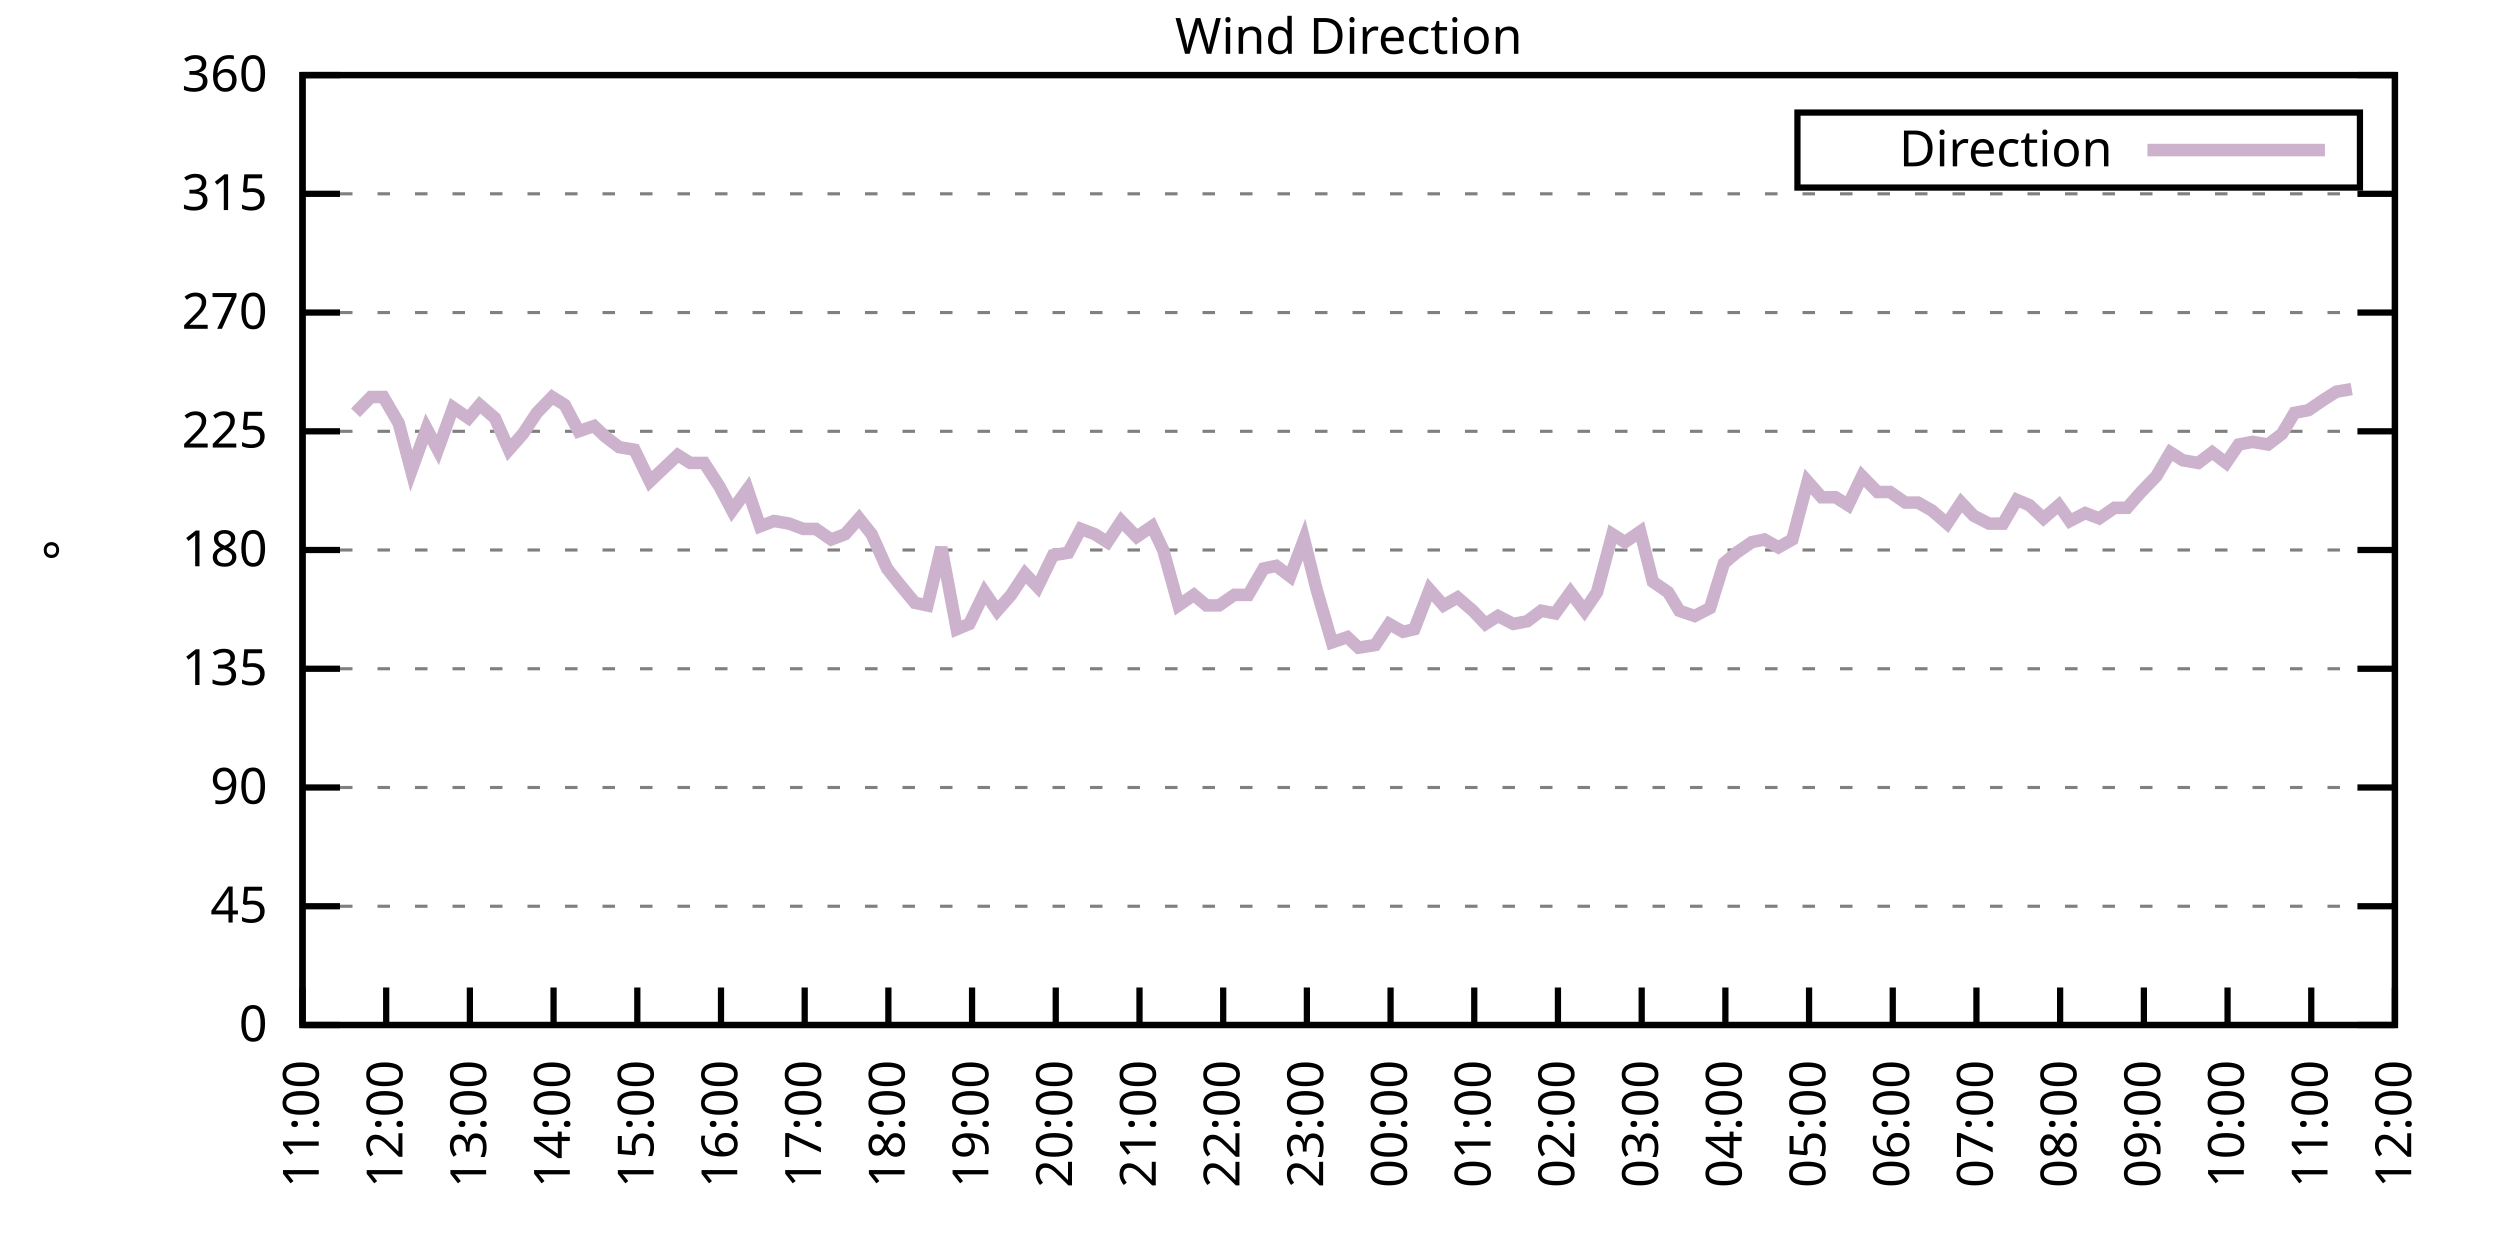
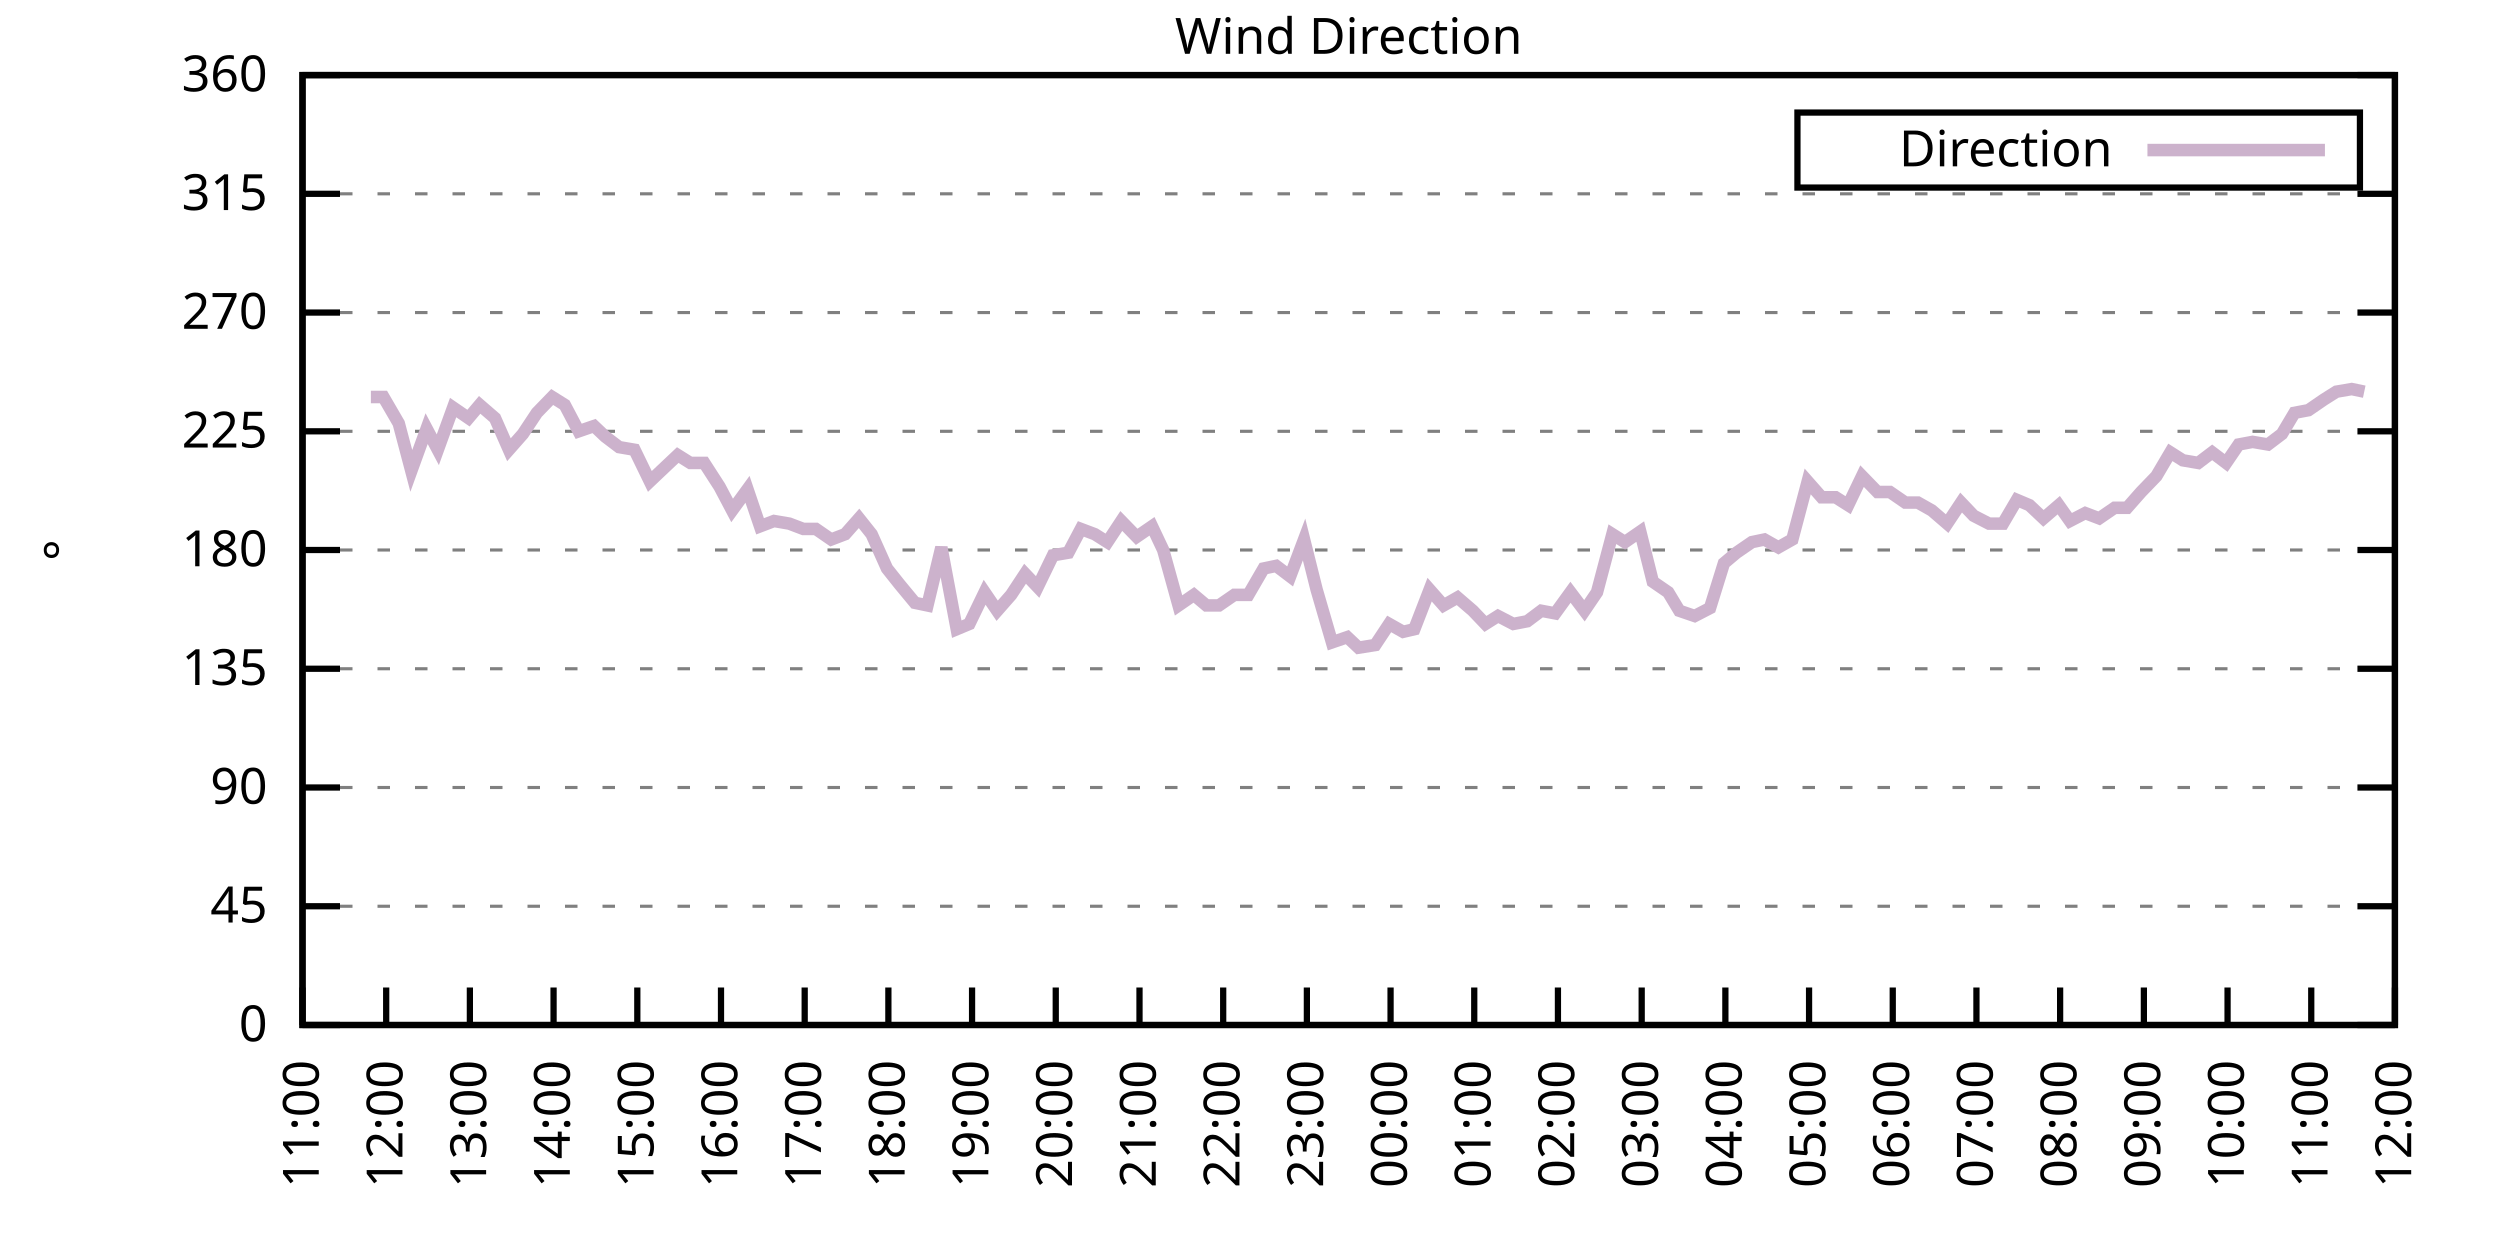
<svg xmlns="http://www.w3.org/2000/svg" xmlns:xlink="http://www.w3.org/1999/xlink" width="400" height="200" viewBox="0 0 400 200">
  <g id="gnuplot_canvas">
    <rect x="0" y="0" width="400" height="200" fill="none" />
    <defs>
      <circle id="gpDot" r="0.5" stroke-width="0.5" stroke="currentColor" />
      <path id="gpPt0" stroke-width="0.333" stroke="currentColor" d="M-1,0 h2 M0,-1 v2" />
      <path id="gpPt1" stroke-width="0.333" stroke="currentColor" d="M-1,-1 L1,1 M1,-1 L-1,1" />
      <path id="gpPt2" stroke-width="0.333" stroke="currentColor" d="M-1,0 L1,0 M0,-1 L0,1 M-1,-1 L1,1 M-1,1 L1,-1" />
      <rect id="gpPt3" stroke-width="0.333" stroke="currentColor" x="-1" y="-1" width="2" height="2" />
      <rect id="gpPt4" stroke-width="0.333" stroke="currentColor" fill="currentColor" x="-1" y="-1" width="2" height="2" />
      <circle id="gpPt5" stroke-width="0.333" stroke="currentColor" cx="0" cy="0" r="1" />
      <use xlink:href="#gpPt5" id="gpPt6" fill="currentColor" stroke="none" />
      <path id="gpPt7" stroke-width="0.333" stroke="currentColor" d="M0,-1.33 L-1.33,0.67 L1.33,0.67 z" />
      <use xlink:href="#gpPt7" id="gpPt8" fill="currentColor" stroke="none" />
      <use xlink:href="#gpPt7" id="gpPt9" stroke="currentColor" transform="rotate(180)" />
      <use xlink:href="#gpPt9" id="gpPt10" fill="currentColor" stroke="none" />
      <use xlink:href="#gpPt3" id="gpPt11" stroke="currentColor" transform="rotate(45)" />
      <use xlink:href="#gpPt11" id="gpPt12" fill="currentColor" stroke="none" />
      <path id="gpPt13" stroke-width="0.333" stroke="currentColor" d="M0,1.330 L1.265,0.411 L0.782,-1.067 L-0.782,-1.076 L-1.265,0.411 z" />
      <use xlink:href="#gpPt13" id="gpPt14" fill="currentColor" stroke="none" />
      <filter id="textbox" filterUnits="objectBoundingBox" x="0" y="0" height="1" width="1">
        <feFlood flood-color="white" flood-opacity="1" result="bgnd" />
        <feComposite in="SourceGraphic" in2="bgnd" operator="atop" />
      </filter>
      <filter id="greybox" filterUnits="objectBoundingBox" x="0" y="0" height="1" width="1">
        <feFlood flood-color="lightgrey" flood-opacity="1" result="grey" />
        <feComposite in="SourceGraphic" in2="grey" operator="atop" />
      </filter>
    </defs>
    <g fill="none" color="white" stroke="currentColor" stroke-width="1.00" stroke-linecap="butt" stroke-linejoin="miter">
</g>
    <g fill="none" color="black" stroke="currentColor" stroke-width="1.00" stroke-linecap="butt" stroke-linejoin="miter">
      <g stroke="none" shape-rendering="crispEdges">
        <polygon fill="rgb(255, 255, 255)" points="48.40,164.00 383.18,164.00 383.18,12.02 48.40,12.02 " />
      </g>
    </g>
    <g fill="none" color="black" stroke="currentColor" stroke-width="1.00" stroke-linecap="butt" stroke-linejoin="miter">
</g>
    <g fill="none" color="black" stroke="black" stroke-width="0.50" stroke-linecap="butt" stroke-linejoin="miter">
</g>
    <g fill="none" color="gray" stroke="currentColor" stroke-width="0.50" stroke-linecap="butt" stroke-linejoin="miter">
      <path stroke="gray" stroke-dasharray="2,4" class="gridline" d="M48.40,164.00 L383.19,164.00  " />
    </g>
    <g fill="none" color="gray" stroke="gray" stroke-width="1.00" stroke-linecap="butt" stroke-linejoin="miter">
</g>
    <g fill="none" color="black" stroke="currentColor" stroke-width="1.00" stroke-linecap="butt" stroke-linejoin="miter">
      <path stroke="black" d="M48.40,164.00 L54.40,164.00 M383.19,164.00 L377.19,164.00  " />
      <g transform="translate(42.80,166.60)" stroke="none" fill="black" font-family="Sans" font-size="8.00" text-anchor="end">
        <text>
          <tspan font-family="Sans"> 0</tspan>
        </text>
      </g>
    </g>
    <g fill="none" color="black" stroke="currentColor" stroke-width="1.00" stroke-linecap="butt" stroke-linejoin="miter">
</g>
    <g fill="none" color="black" stroke="black" stroke-width="0.50" stroke-linecap="butt" stroke-linejoin="miter">
</g>
    <g fill="none" color="gray" stroke="currentColor" stroke-width="0.50" stroke-linecap="butt" stroke-linejoin="miter">
      <path stroke="gray" stroke-dasharray="2,4" class="gridline" d="M48.40,145.00 L383.19,145.00  " />
    </g>
    <g fill="none" color="gray" stroke="gray" stroke-width="1.00" stroke-linecap="butt" stroke-linejoin="miter">
</g>
    <g fill="none" color="black" stroke="currentColor" stroke-width="1.00" stroke-linecap="butt" stroke-linejoin="miter">
      <path stroke="black" d="M48.40,145.00 L54.40,145.00 M383.19,145.00 L377.19,145.00  " />
      <g transform="translate(42.80,147.60)" stroke="none" fill="black" font-family="Sans" font-size="8.00" text-anchor="end">
        <text>
          <tspan font-family="Sans"> 45</tspan>
        </text>
      </g>
    </g>
    <g fill="none" color="black" stroke="currentColor" stroke-width="1.00" stroke-linecap="butt" stroke-linejoin="miter">
</g>
    <g fill="none" color="black" stroke="black" stroke-width="0.50" stroke-linecap="butt" stroke-linejoin="miter">
</g>
    <g fill="none" color="gray" stroke="currentColor" stroke-width="0.50" stroke-linecap="butt" stroke-linejoin="miter">
      <path stroke="gray" stroke-dasharray="2,4" class="gridline" d="M48.40,126.00 L383.19,126.00  " />
    </g>
    <g fill="none" color="gray" stroke="gray" stroke-width="1.00" stroke-linecap="butt" stroke-linejoin="miter">
</g>
    <g fill="none" color="black" stroke="currentColor" stroke-width="1.00" stroke-linecap="butt" stroke-linejoin="miter">
      <path stroke="black" d="M48.40,126.00 L54.40,126.00 M383.19,126.00 L377.19,126.00  " />
      <g transform="translate(42.80,128.60)" stroke="none" fill="black" font-family="Sans" font-size="8.00" text-anchor="end">
        <text>
          <tspan font-family="Sans"> 90</tspan>
        </text>
      </g>
    </g>
    <g fill="none" color="black" stroke="currentColor" stroke-width="1.00" stroke-linecap="butt" stroke-linejoin="miter">
</g>
    <g fill="none" color="black" stroke="black" stroke-width="0.50" stroke-linecap="butt" stroke-linejoin="miter">
</g>
    <g fill="none" color="gray" stroke="currentColor" stroke-width="0.50" stroke-linecap="butt" stroke-linejoin="miter">
      <path stroke="gray" stroke-dasharray="2,4" class="gridline" d="M48.40,107.00 L383.19,107.00  " />
    </g>
    <g fill="none" color="gray" stroke="gray" stroke-width="1.00" stroke-linecap="butt" stroke-linejoin="miter">
</g>
    <g fill="none" color="black" stroke="currentColor" stroke-width="1.00" stroke-linecap="butt" stroke-linejoin="miter">
      <path stroke="black" d="M48.40,107.00 L54.40,107.00 M383.19,107.00 L377.19,107.00  " />
      <g transform="translate(42.80,109.60)" stroke="none" fill="black" font-family="Sans" font-size="8.00" text-anchor="end">
        <text>
          <tspan font-family="Sans"> 135</tspan>
        </text>
      </g>
    </g>
    <g fill="none" color="black" stroke="currentColor" stroke-width="1.00" stroke-linecap="butt" stroke-linejoin="miter">
</g>
    <g fill="none" color="black" stroke="black" stroke-width="0.50" stroke-linecap="butt" stroke-linejoin="miter">
</g>
    <g fill="none" color="gray" stroke="currentColor" stroke-width="0.50" stroke-linecap="butt" stroke-linejoin="miter">
      <path stroke="gray" stroke-dasharray="2,4" class="gridline" d="M48.40,88.00 L383.19,88.00  " />
    </g>
    <g fill="none" color="gray" stroke="gray" stroke-width="1.00" stroke-linecap="butt" stroke-linejoin="miter">
</g>
    <g fill="none" color="black" stroke="currentColor" stroke-width="1.00" stroke-linecap="butt" stroke-linejoin="miter">
      <path stroke="black" d="M48.40,88.00 L54.40,88.00 M383.19,88.00 L377.19,88.00  " />
      <g transform="translate(42.80,90.60)" stroke="none" fill="black" font-family="Sans" font-size="8.00" text-anchor="end">
        <text>
          <tspan font-family="Sans"> 180</tspan>
        </text>
      </g>
    </g>
    <g fill="none" color="black" stroke="currentColor" stroke-width="1.00" stroke-linecap="butt" stroke-linejoin="miter">
</g>
    <g fill="none" color="black" stroke="black" stroke-width="0.50" stroke-linecap="butt" stroke-linejoin="miter">
</g>
    <g fill="none" color="gray" stroke="currentColor" stroke-width="0.50" stroke-linecap="butt" stroke-linejoin="miter">
      <path stroke="gray" stroke-dasharray="2,4" class="gridline" d="M48.40,69.01 L383.19,69.01  " />
    </g>
    <g fill="none" color="gray" stroke="gray" stroke-width="1.00" stroke-linecap="butt" stroke-linejoin="miter">
</g>
    <g fill="none" color="black" stroke="currentColor" stroke-width="1.00" stroke-linecap="butt" stroke-linejoin="miter">
      <path stroke="black" d="M48.40,69.01 L54.40,69.01 M383.19,69.01 L377.19,69.01  " />
      <g transform="translate(42.80,71.61)" stroke="none" fill="black" font-family="Sans" font-size="8.00" text-anchor="end">
        <text>
          <tspan font-family="Sans"> 225</tspan>
        </text>
      </g>
    </g>
    <g fill="none" color="black" stroke="currentColor" stroke-width="1.00" stroke-linecap="butt" stroke-linejoin="miter">
</g>
    <g fill="none" color="black" stroke="black" stroke-width="0.50" stroke-linecap="butt" stroke-linejoin="miter">
</g>
    <g fill="none" color="gray" stroke="currentColor" stroke-width="0.50" stroke-linecap="butt" stroke-linejoin="miter">
      <path stroke="gray" stroke-dasharray="2,4" class="gridline" d="M48.40,50.01 L383.19,50.01  " />
    </g>
    <g fill="none" color="gray" stroke="gray" stroke-width="1.00" stroke-linecap="butt" stroke-linejoin="miter">
</g>
    <g fill="none" color="black" stroke="currentColor" stroke-width="1.00" stroke-linecap="butt" stroke-linejoin="miter">
      <path stroke="black" d="M48.40,50.01 L54.40,50.01 M383.19,50.01 L377.19,50.01  " />
      <g transform="translate(42.80,52.61)" stroke="none" fill="black" font-family="Sans" font-size="8.00" text-anchor="end">
        <text>
          <tspan font-family="Sans"> 270</tspan>
        </text>
      </g>
    </g>
    <g fill="none" color="black" stroke="currentColor" stroke-width="1.00" stroke-linecap="butt" stroke-linejoin="miter">
</g>
    <g fill="none" color="black" stroke="black" stroke-width="0.50" stroke-linecap="butt" stroke-linejoin="miter">
</g>
    <g fill="none" color="gray" stroke="currentColor" stroke-width="0.50" stroke-linecap="butt" stroke-linejoin="miter">
      <path stroke="gray" stroke-dasharray="2,4" class="gridline" d="M48.40,31.01 L383.19,31.01  " />
    </g>
    <g fill="none" color="gray" stroke="gray" stroke-width="1.00" stroke-linecap="butt" stroke-linejoin="miter">
</g>
    <g fill="none" color="black" stroke="currentColor" stroke-width="1.00" stroke-linecap="butt" stroke-linejoin="miter">
      <path stroke="black" d="M48.40,31.01 L54.40,31.01 M383.19,31.01 L377.19,31.01  " />
      <g transform="translate(42.80,33.61)" stroke="none" fill="black" font-family="Sans" font-size="8.00" text-anchor="end">
        <text>
          <tspan font-family="Sans"> 315</tspan>
        </text>
      </g>
    </g>
    <g fill="none" color="black" stroke="currentColor" stroke-width="1.00" stroke-linecap="butt" stroke-linejoin="miter">
</g>
    <g fill="none" color="black" stroke="black" stroke-width="0.50" stroke-linecap="butt" stroke-linejoin="miter">
</g>
    <g fill="none" color="gray" stroke="currentColor" stroke-width="0.50" stroke-linecap="butt" stroke-linejoin="miter">
      <path stroke="gray" stroke-dasharray="2,4" class="gridline" d="M48.40,12.01 L383.19,12.01  " />
    </g>
    <g fill="none" color="gray" stroke="gray" stroke-width="1.00" stroke-linecap="butt" stroke-linejoin="miter">
</g>
    <g fill="none" color="black" stroke="currentColor" stroke-width="1.00" stroke-linecap="butt" stroke-linejoin="miter">
      <path stroke="black" d="M48.40,12.01 L54.40,12.01 M383.19,12.01 L377.19,12.01  " />
      <g transform="translate(42.80,14.61)" stroke="none" fill="black" font-family="Sans" font-size="8.00" text-anchor="end">
        <text>
          <tspan font-family="Sans"> 360</tspan>
        </text>
      </g>
    </g>
    <g fill="none" color="black" stroke="currentColor" stroke-width="1.00" stroke-linecap="butt" stroke-linejoin="miter">
      <path stroke="black" d="M48.40,164.00 L48.40,158.00  " />
      <g transform="translate(51.00,169.60) rotate(270.00)" stroke="none" fill="black" font-family="Sans" font-size="8.00" text-anchor="end">
        <text>
          <tspan font-family="Sans">11:00</tspan>
        </text>
      </g>
    </g>
    <g fill="none" color="black" stroke="currentColor" stroke-width="1.00" stroke-linecap="butt" stroke-linejoin="miter">
      <path stroke="black" d="M61.79,164.00 L61.79,158.00  " />
      <g transform="translate(64.39,169.60) rotate(270.00)" stroke="none" fill="black" font-family="Sans" font-size="8.00" text-anchor="end">
        <text>
          <tspan font-family="Sans">12:00</tspan>
        </text>
      </g>
    </g>
    <g fill="none" color="black" stroke="currentColor" stroke-width="1.00" stroke-linecap="butt" stroke-linejoin="miter">
      <path stroke="black" d="M75.18,164.00 L75.18,158.00  " />
      <g transform="translate(77.78,169.60) rotate(270.00)" stroke="none" fill="black" font-family="Sans" font-size="8.00" text-anchor="end">
        <text>
          <tspan font-family="Sans">13:00</tspan>
        </text>
      </g>
    </g>
    <g fill="none" color="black" stroke="currentColor" stroke-width="1.00" stroke-linecap="butt" stroke-linejoin="miter">
      <path stroke="black" d="M88.57,164.00 L88.57,158.00  " />
      <g transform="translate(91.17,169.60) rotate(270.00)" stroke="none" fill="black" font-family="Sans" font-size="8.00" text-anchor="end">
        <text>
          <tspan font-family="Sans">14:00</tspan>
        </text>
      </g>
    </g>
    <g fill="none" color="black" stroke="currentColor" stroke-width="1.00" stroke-linecap="butt" stroke-linejoin="miter">
      <path stroke="black" d="M101.97,164.00 L101.97,158.00  " />
      <g transform="translate(104.57,169.60) rotate(270.00)" stroke="none" fill="black" font-family="Sans" font-size="8.00" text-anchor="end">
        <text>
          <tspan font-family="Sans">15:00</tspan>
        </text>
      </g>
    </g>
    <g fill="none" color="black" stroke="currentColor" stroke-width="1.00" stroke-linecap="butt" stroke-linejoin="miter">
      <path stroke="black" d="M115.36,164.00 L115.36,158.00  " />
      <g transform="translate(117.96,169.60) rotate(270.00)" stroke="none" fill="black" font-family="Sans" font-size="8.00" text-anchor="end">
        <text>
          <tspan font-family="Sans">16:00</tspan>
        </text>
      </g>
    </g>
    <g fill="none" color="black" stroke="currentColor" stroke-width="1.00" stroke-linecap="butt" stroke-linejoin="miter">
      <path stroke="black" d="M128.75,164.00 L128.75,158.00  " />
      <g transform="translate(131.35,169.60) rotate(270.00)" stroke="none" fill="black" font-family="Sans" font-size="8.00" text-anchor="end">
        <text>
          <tspan font-family="Sans">17:00</tspan>
        </text>
      </g>
    </g>
    <g fill="none" color="black" stroke="currentColor" stroke-width="1.00" stroke-linecap="butt" stroke-linejoin="miter">
      <path stroke="black" d="M142.14,164.00 L142.14,158.00  " />
      <g transform="translate(144.74,169.60) rotate(270.00)" stroke="none" fill="black" font-family="Sans" font-size="8.00" text-anchor="end">
        <text>
          <tspan font-family="Sans">18:00</tspan>
        </text>
      </g>
    </g>
    <g fill="none" color="black" stroke="currentColor" stroke-width="1.00" stroke-linecap="butt" stroke-linejoin="miter">
      <path stroke="black" d="M155.53,164.00 L155.53,158.00  " />
      <g transform="translate(158.13,169.60) rotate(270.00)" stroke="none" fill="black" font-family="Sans" font-size="8.00" text-anchor="end">
        <text>
          <tspan font-family="Sans">19:00</tspan>
        </text>
      </g>
    </g>
    <g fill="none" color="black" stroke="currentColor" stroke-width="1.00" stroke-linecap="butt" stroke-linejoin="miter">
      <path stroke="black" d="M168.92,164.00 L168.92,158.00  " />
      <g transform="translate(171.52,169.60) rotate(270.00)" stroke="none" fill="black" font-family="Sans" font-size="8.00" text-anchor="end">
        <text>
          <tspan font-family="Sans">20:00</tspan>
        </text>
      </g>
    </g>
    <g fill="none" color="black" stroke="currentColor" stroke-width="1.00" stroke-linecap="butt" stroke-linejoin="miter">
      <path stroke="black" d="M182.32,164.00 L182.32,158.00  " />
      <g transform="translate(184.92,169.60) rotate(270.00)" stroke="none" fill="black" font-family="Sans" font-size="8.00" text-anchor="end">
        <text>
          <tspan font-family="Sans">21:00</tspan>
        </text>
      </g>
    </g>
    <g fill="none" color="black" stroke="currentColor" stroke-width="1.00" stroke-linecap="butt" stroke-linejoin="miter">
      <path stroke="black" d="M195.71,164.00 L195.71,158.00  " />
      <g transform="translate(198.31,169.60) rotate(270.00)" stroke="none" fill="black" font-family="Sans" font-size="8.00" text-anchor="end">
        <text>
          <tspan font-family="Sans">22:00</tspan>
        </text>
      </g>
    </g>
    <g fill="none" color="black" stroke="currentColor" stroke-width="1.00" stroke-linecap="butt" stroke-linejoin="miter">
      <path stroke="black" d="M209.10,164.00 L209.10,158.00  " />
      <g transform="translate(211.70,169.60) rotate(270.00)" stroke="none" fill="black" font-family="Sans" font-size="8.00" text-anchor="end">
        <text>
          <tspan font-family="Sans">23:00</tspan>
        </text>
      </g>
    </g>
    <g fill="none" color="black" stroke="currentColor" stroke-width="1.00" stroke-linecap="butt" stroke-linejoin="miter">
      <path stroke="black" d="M222.49,164.00 L222.49,158.00  " />
      <g transform="translate(225.09,169.60) rotate(270.00)" stroke="none" fill="black" font-family="Sans" font-size="8.00" text-anchor="end">
        <text>
          <tspan font-family="Sans">00:00</tspan>
        </text>
      </g>
    </g>
    <g fill="none" color="black" stroke="currentColor" stroke-width="1.00" stroke-linecap="butt" stroke-linejoin="miter">
      <path stroke="black" d="M235.88,164.00 L235.88,158.00  " />
      <g transform="translate(238.48,169.60) rotate(270.00)" stroke="none" fill="black" font-family="Sans" font-size="8.00" text-anchor="end">
        <text>
          <tspan font-family="Sans">01:00</tspan>
        </text>
      </g>
    </g>
    <g fill="none" color="black" stroke="currentColor" stroke-width="1.00" stroke-linecap="butt" stroke-linejoin="miter">
      <path stroke="black" d="M249.27,164.00 L249.27,158.00  " />
      <g transform="translate(251.87,169.60) rotate(270.00)" stroke="none" fill="black" font-family="Sans" font-size="8.00" text-anchor="end">
        <text>
          <tspan font-family="Sans">02:00</tspan>
        </text>
      </g>
    </g>
    <g fill="none" color="black" stroke="currentColor" stroke-width="1.00" stroke-linecap="butt" stroke-linejoin="miter">
      <path stroke="black" d="M262.67,164.00 L262.67,158.00  " />
      <g transform="translate(265.27,169.60) rotate(270.00)" stroke="none" fill="black" font-family="Sans" font-size="8.00" text-anchor="end">
        <text>
          <tspan font-family="Sans">03:00</tspan>
        </text>
      </g>
    </g>
    <g fill="none" color="black" stroke="currentColor" stroke-width="1.00" stroke-linecap="butt" stroke-linejoin="miter">
      <path stroke="black" d="M276.06,164.00 L276.06,158.00  " />
      <g transform="translate(278.66,169.60) rotate(270.00)" stroke="none" fill="black" font-family="Sans" font-size="8.00" text-anchor="end">
        <text>
          <tspan font-family="Sans">04:00</tspan>
        </text>
      </g>
    </g>
    <g fill="none" color="black" stroke="currentColor" stroke-width="1.00" stroke-linecap="butt" stroke-linejoin="miter">
      <path stroke="black" d="M289.45,164.00 L289.45,158.00  " />
      <g transform="translate(292.05,169.60) rotate(270.00)" stroke="none" fill="black" font-family="Sans" font-size="8.00" text-anchor="end">
        <text>
          <tspan font-family="Sans">05:00</tspan>
        </text>
      </g>
    </g>
    <g fill="none" color="black" stroke="currentColor" stroke-width="1.00" stroke-linecap="butt" stroke-linejoin="miter">
      <path stroke="black" d="M302.84,164.00 L302.84,158.00  " />
      <g transform="translate(305.44,169.60) rotate(270.00)" stroke="none" fill="black" font-family="Sans" font-size="8.00" text-anchor="end">
        <text>
          <tspan font-family="Sans">06:00</tspan>
        </text>
      </g>
    </g>
    <g fill="none" color="black" stroke="currentColor" stroke-width="1.00" stroke-linecap="butt" stroke-linejoin="miter">
      <path stroke="black" d="M316.23,164.00 L316.23,158.00  " />
      <g transform="translate(318.83,169.60) rotate(270.00)" stroke="none" fill="black" font-family="Sans" font-size="8.00" text-anchor="end">
        <text>
          <tspan font-family="Sans">07:00</tspan>
        </text>
      </g>
    </g>
    <g fill="none" color="black" stroke="currentColor" stroke-width="1.00" stroke-linecap="butt" stroke-linejoin="miter">
      <path stroke="black" d="M329.62,164.00 L329.62,158.00  " />
      <g transform="translate(332.22,169.60) rotate(270.00)" stroke="none" fill="black" font-family="Sans" font-size="8.00" text-anchor="end">
        <text>
          <tspan font-family="Sans">08:00</tspan>
        </text>
      </g>
    </g>
    <g fill="none" color="black" stroke="currentColor" stroke-width="1.00" stroke-linecap="butt" stroke-linejoin="miter">
      <path stroke="black" d="M343.02,164.00 L343.02,158.00  " />
      <g transform="translate(345.62,169.60) rotate(270.00)" stroke="none" fill="black" font-family="Sans" font-size="8.00" text-anchor="end">
        <text>
          <tspan font-family="Sans">09:00</tspan>
        </text>
      </g>
    </g>
    <g fill="none" color="black" stroke="currentColor" stroke-width="1.00" stroke-linecap="butt" stroke-linejoin="miter">
      <path stroke="black" d="M356.41,164.00 L356.41,158.00  " />
      <g transform="translate(359.01,169.60) rotate(270.00)" stroke="none" fill="black" font-family="Sans" font-size="8.00" text-anchor="end">
        <text>
          <tspan font-family="Sans">10:00</tspan>
        </text>
      </g>
    </g>
    <g fill="none" color="black" stroke="currentColor" stroke-width="1.00" stroke-linecap="butt" stroke-linejoin="miter">
      <path stroke="black" d="M369.80,164.00 L369.80,158.00  " />
      <g transform="translate(372.40,169.60) rotate(270.00)" stroke="none" fill="black" font-family="Sans" font-size="8.00" text-anchor="end">
        <text>
          <tspan font-family="Sans">11:00</tspan>
        </text>
      </g>
    </g>
    <g fill="none" color="black" stroke="currentColor" stroke-width="1.00" stroke-linecap="butt" stroke-linejoin="miter">
      <path stroke="black" d="M383.19,164.00 L383.19,158.00  " />
      <g transform="translate(385.79,169.60) rotate(270.00)" stroke="none" fill="black" font-family="Sans" font-size="8.00" text-anchor="end">
        <text>
          <tspan font-family="Sans">12:00</tspan>
        </text>
      </g>
    </g>
    <g fill="none" color="black" stroke="currentColor" stroke-width="1.00" stroke-linecap="butt" stroke-linejoin="miter">
</g>
    <g fill="none" color="black" stroke="currentColor" stroke-width="1.00" stroke-linecap="butt" stroke-linejoin="miter">
      <path stroke="black" d="M48.40,12.01 L48.40,164.00 L383.19,164.00 L383.19,12.01 L48.40,12.01 Z  " />
    </g>
    <g fill="none" color="black" stroke="currentColor" stroke-width="1.00" stroke-linecap="butt" stroke-linejoin="miter">
</g>
    <g fill="none" color="black" stroke="currentColor" stroke-width="1.00" stroke-linecap="butt" stroke-linejoin="miter">
      <path stroke="black" d="M287.59,30.01 L287.59,18.01 L377.59,18.01 L377.59,30.01 L287.59,30.01 Z  " />
    </g>
    <g id="Wind_direction_plot_1">
      <g fill="none" color="white" stroke="black" stroke-width="2.00" stroke-linecap="butt" stroke-linejoin="miter">
</g>
      <g fill="none" color="black" stroke="currentColor" stroke-width="2.00" stroke-linecap="butt" stroke-linejoin="miter">
        <g transform="translate(337.99,26.61)" stroke="none" fill="black" font-family="Sans" font-size="8.00" text-anchor="end">
          <text>
            <tspan font-family="Sans">Direction</tspan>
          </text>
        </g>
      </g>
      <g fill="none" color="black" stroke="currentColor" stroke-width="2.00" stroke-linecap="butt" stroke-linejoin="miter">
-         <path stroke="rgb(204, 178, 204)" d="M343.59,24.01 L371.99,24.01 M56.88,66.05 L59.34,63.52 L61.35,63.52 L63.80,67.74 L65.81,75.34 L68.26,68.58   L70.05,71.96 L72.50,65.21 L74.96,66.90 L76.75,64.78 L79.20,66.90 L81.43,71.96 L83.66,69.43 L85.90,66.05   L88.35,63.52 L90.36,64.78 L92.59,69.01 L95.05,68.16 L96.83,69.85 L99.06,71.54 L101.52,71.96 L103.98,77.03   L105.76,75.34 L108.44,72.81 L110.45,74.07 L112.68,74.07 L115.13,77.87 L117.14,81.67 L119.60,78.29 L121.61,84.21   L123.84,83.36 L126.29,83.78 L128.53,84.63 L130.54,84.63 L132.99,86.32 L135.22,85.47 L137.45,82.94 L139.46,85.47   L141.92,90.96 L143.93,93.49 L146.38,96.45 L148.39,96.87 L150.62,87.58 L153.08,100.67 L155.09,99.83 L157.54,94.76   L159.55,97.72 L161.78,95.18 L164.01,91.80 L166.02,93.92 L168.48,88.85 L170.93,88.43 L172.94,84.63 L175.17,85.47   L177.18,86.74 L179.41,83.36 L181.87,85.89 L184.32,84.21 L186.11,88.00 L188.57,96.87 L191.02,95.18 L193.03,96.87   L195.04,96.87 L197.49,95.18 L199.73,95.18 L202.18,90.96 L204.19,90.54 L206.42,92.23 L208.65,86.32 L210.66,94.34   L213.12,102.78 L215.57,101.94 L217.36,103.63 L220.04,103.20 L222.27,99.83 L224.50,101.09 L226.29,100.67 L228.74,94.34   L230.97,96.87 L233.20,95.60 L235.66,97.72 L237.67,99.83 L239.68,98.56 L242.13,99.83 L244.36,99.40 L246.60,97.72   L248.83,98.14 L251.28,94.76 L253.51,97.72 L255.52,94.76 L257.98,85.47 L259.99,86.74 L262.44,85.05 L264.45,93.07   L266.91,94.76 L268.69,97.72 L271.15,98.56 L273.60,97.29 L275.83,90.12 L277.84,88.43 L280.30,86.74 L282.31,86.32   L284.54,87.58 L286.77,86.32 L289.23,77.03 L291.46,79.56 L293.69,79.56 L295.70,80.83 L297.93,76.18 L300.39,78.72   L302.39,78.72 L304.85,80.41 L306.86,80.41 L309.09,81.67 L311.54,83.78 L313.78,80.41 L315.79,82.52 L318.24,83.78   L320.47,83.78 L322.70,79.98 L324.71,80.83 L326.95,82.94 L329.40,80.83 L331.19,83.36 L333.64,82.09 L335.87,82.94   L338.33,81.25 L340.34,81.25 L342.57,78.72 L345.02,76.18 L347.26,72.38 L349.26,73.65 L351.72,74.07 L353.95,72.38   L356.18,74.07 L358.19,71.12 L360.42,70.70 L362.88,71.12 L365.11,69.43 L367.12,66.05 L369.35,65.63 L371.81,63.94   L373.82,62.67 L376.27,62.25  " />
+         <path stroke="rgb(204, 178, 204)" d="M343.59,24.01 L371.99,24.01 M59.34,63.52 L61.35,63.52 L63.80,67.74 L65.81,75.34 L68.26,68.58 L70.05,71.96   L72.50,65.21 L74.96,66.90 L76.75,64.78 L79.20,66.90 L81.43,71.96 L83.66,69.43 L85.90,66.05 L88.35,63.52   L90.36,64.78 L92.59,69.01 L95.05,68.16 L96.83,69.85 L99.06,71.54 L101.52,71.96 L103.98,77.03 L105.76,75.34   L108.44,72.81 L110.45,74.07 L112.68,74.07 L115.13,77.87 L117.14,81.67 L119.60,78.29 L121.61,84.21 L123.84,83.36   L126.29,83.78 L128.53,84.63 L130.54,84.63 L132.99,86.32 L135.22,85.47 L137.45,82.94 L139.46,85.47 L141.92,90.96   L143.93,93.49 L146.38,96.45 L148.39,96.87 L150.62,87.58 L153.08,100.67 L155.09,99.83 L157.54,94.76 L159.55,97.72   L161.78,95.18 L164.01,91.80 L166.02,93.92 L168.48,88.85 L170.93,88.43 L172.94,84.63 L175.17,85.47 L177.18,86.74   L179.41,83.36 L181.87,85.89 L184.32,84.21 L186.11,88.00 L188.57,96.87 L191.02,95.18 L193.03,96.87 L195.04,96.87   L197.49,95.18 L199.73,95.18 L202.18,90.96 L204.19,90.54 L206.42,92.23 L208.65,86.32 L210.66,94.34 L213.12,102.78   L215.57,101.94 L217.36,103.63 L220.04,103.20 L222.27,99.83 L224.50,101.09 L226.29,100.67 L228.74,94.34 L230.97,96.87   L233.20,95.60 L235.66,97.72 L237.67,99.83 L239.68,98.56 L242.13,99.83 L244.36,99.40 L246.60,97.72 L248.83,98.14   L251.28,94.76 L253.51,97.72 L255.52,94.76 L257.98,85.47 L259.99,86.74 L262.44,85.05 L264.45,93.07 L266.91,94.76   L268.69,97.72 L271.15,98.56 L273.60,97.29 L275.83,90.12 L277.84,88.43 L280.30,86.74 L282.31,86.32 L284.54,87.58   L286.77,86.32 L289.23,77.03 L291.46,79.56 L293.69,79.56 L295.70,80.83 L297.93,76.18 L300.39,78.72 L302.39,78.72   L304.85,80.41 L306.86,80.41 L309.09,81.67 L311.54,83.78 L313.78,80.41 L315.79,82.52 L318.24,83.78 L320.47,83.78   L322.70,79.98 L324.71,80.83 L326.95,82.94 L329.40,80.83 L331.19,83.36 L333.64,82.09 L335.87,82.94 L338.33,81.25   L340.34,81.25 L342.57,78.72 L345.02,76.18 L347.26,72.38 L349.26,73.65 L351.72,74.07 L353.95,72.38 L356.18,74.07   L358.19,71.12 L360.42,70.70 L362.88,71.12 L365.11,69.43 L367.12,66.05 L369.35,65.63 L371.81,63.94 L373.82,62.67   L376.27,62.25 L378.28,62.67  " />
      </g>
    </g>
    <g fill="none" color="black" stroke="currentColor" stroke-width="2.00" stroke-linecap="butt" stroke-linejoin="miter">
</g>
    <g fill="none" color="black" stroke="black" stroke-width="1.00" stroke-linecap="butt" stroke-linejoin="miter">
</g>
    <g fill="none" color="black" stroke="currentColor" stroke-width="1.00" stroke-linecap="butt" stroke-linejoin="miter">
      <path stroke="black" d="M48.40,12.01 L48.40,164.00 L383.19,164.00 L383.19,12.01 L48.40,12.01 Z  " />
      <g transform="translate(12.80,88.01) rotate(270.00)" stroke="none" fill="black" font-family="Sans" font-size="8.00" text-anchor="middle">
        <text>
          <tspan font-family="Sans">°</tspan>
        </text>
      </g>
    </g>
    <g fill="none" color="black" stroke="currentColor" stroke-width="1.00" stroke-linecap="butt" stroke-linejoin="miter">
</g>
    <g fill="none" color="black" stroke="currentColor" stroke-width="1.00" stroke-linecap="butt" stroke-linejoin="miter">
      <g transform="translate(215.79,8.61)" stroke="none" fill="black" font-family="Sans" font-size="8.00" text-anchor="middle">
        <text>
          <tspan font-family="Sans">Wind Direction</tspan>
        </text>
      </g>
    </g>
    <g fill="none" color="black" stroke="currentColor" stroke-width="1.00" stroke-linecap="butt" stroke-linejoin="miter">
</g>
  </g>
</svg>
